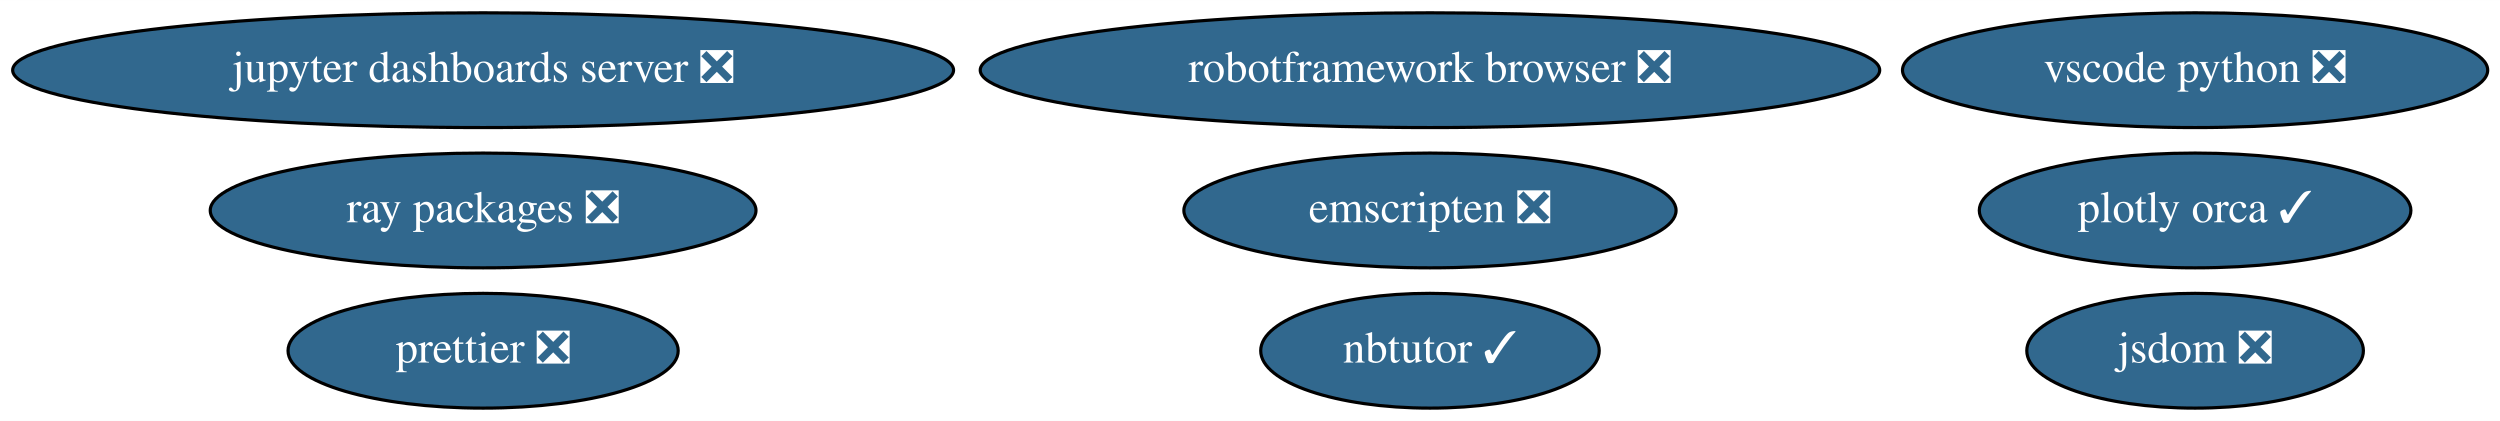
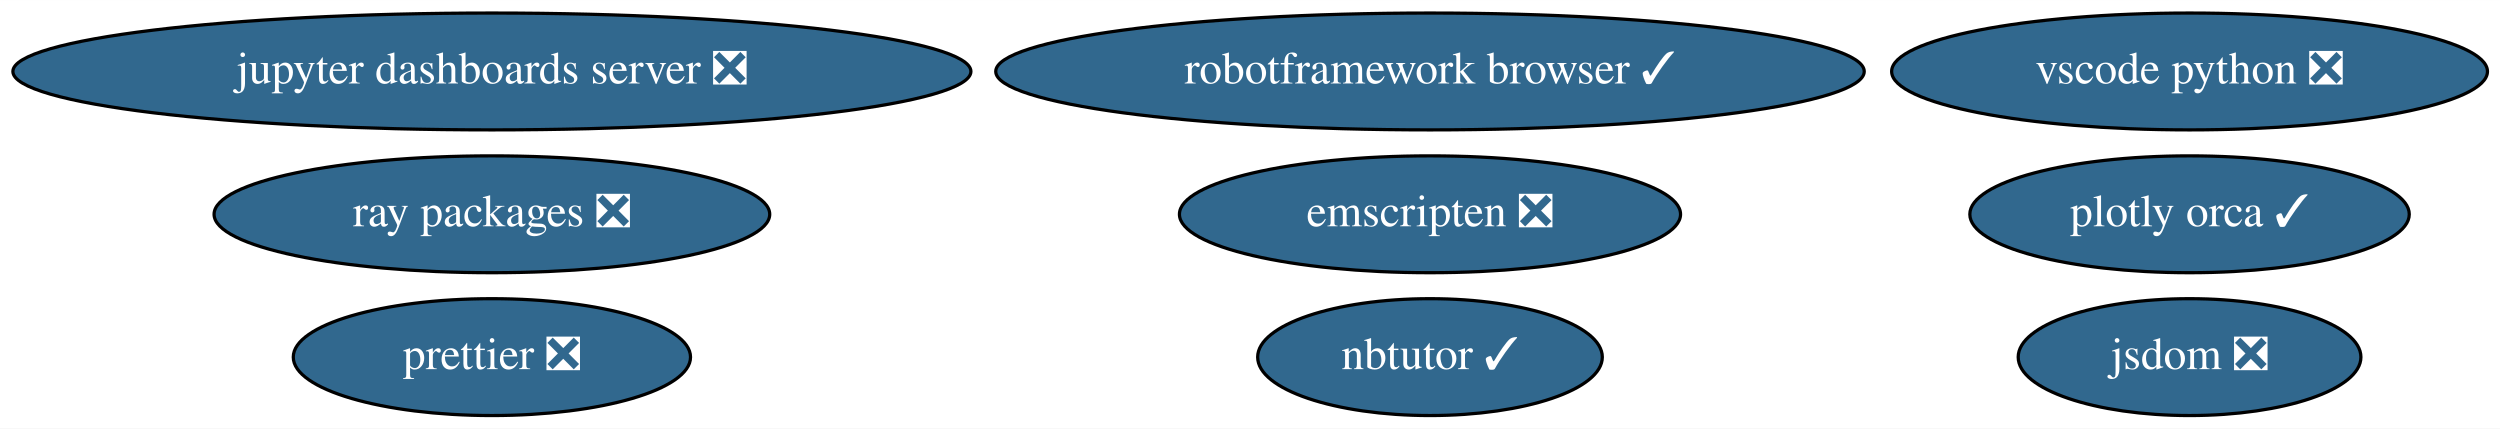
- <svg xmlns="http://www.w3.org/2000/svg" xmlns:xlink="http://www.w3.org/1999/xlink" width="784pt" height="132pt" viewBox="0.00 0.00 784.18 132.00">
+ <svg xmlns="http://www.w3.org/2000/svg" xmlns:xlink="http://www.w3.org/1999/xlink" width="770pt" height="132pt" viewBox="0.00 0.00 770.18 132.00">
  <g id="graph0" class="graph" transform="scale(1 1) rotate(0) translate(4 128)">
-     <polygon fill="white" stroke="transparent" points="-4,4 -4,-128 780.18,-128 780.18,4 -4,4" />
+     <polygon fill="white" stroke="transparent" points="-4,4 -4,-128 766.18,-128 766.18,4 -4,4" />
    <g id="node1" class="node">
      <g id="a_node1">
        <a xlink:href="https://github.com/conda-forge/jupyter-dashboards-server-feedstock/pull/7" xlink:title="jupyter dashboards server ❎">
          <ellipse fill="#31688e" stroke="black" cx="147.54" cy="-106" rx="147.57" ry="18" />
          <text text-anchor="middle" x="147.54" y="-102.3" font-family="Times,serif" font-size="14.00" fill="white">jupyter dashboards server ❎</text>
        </a>
      </g>
    </g>
    <g id="node2" class="node">
      <g id="a_node2">
        <a xlink:href="https://github.com/conda-forge/nbtutor-feedstock/pull/18" xlink:title="nbtutor ✓">
-           <ellipse fill="#31688e" stroke="black" cx="444.54" cy="-18" rx="53.09" ry="18" />
-           <text text-anchor="middle" x="444.54" y="-14.3" font-family="Times,serif" font-size="14.00" fill="white">nbtutor ✓</text>
+           <ellipse fill="#31688e" stroke="black" cx="436.54" cy="-18" rx="53.09" ry="18" />
+           <text text-anchor="middle" x="436.54" y="-14.3" font-family="Times,serif" font-size="14.00" fill="white">nbtutor ✓</text>
        </a>
      </g>
    </g>
    <g id="node3" class="node">
      <g id="a_node3">
        <a xlink:href="https://github.com/conda-forge/jsdom-feedstock/pull/24" xlink:title="jsdom ❎">
-           <ellipse fill="#31688e" stroke="black" cx="684.54" cy="-18" rx="52.79" ry="18" />
-           <text text-anchor="middle" x="684.54" y="-14.3" font-family="Times,serif" font-size="14.00" fill="white">jsdom ❎</text>
+           <ellipse fill="#31688e" stroke="black" cx="670.54" cy="-18" rx="52.79" ry="18" />
+           <text text-anchor="middle" x="670.54" y="-14.3" font-family="Times,serif" font-size="14.00" fill="white">jsdom ❎</text>
        </a>
      </g>
    </g>
    <g id="node4" class="node">
      <g id="a_node4">
        <a xlink:href="https://github.com/conda-forge/plotly-orca-feedstock/pull/16" xlink:title="plotly orca ✓">
-           <ellipse fill="#31688e" stroke="black" cx="684.54" cy="-62" rx="67.69" ry="18" />
-           <text text-anchor="middle" x="684.54" y="-58.3" font-family="Times,serif" font-size="14.00" fill="white">plotly orca ✓</text>
+           <ellipse fill="#31688e" stroke="black" cx="670.54" cy="-62" rx="67.69" ry="18" />
+           <text text-anchor="middle" x="670.54" y="-58.3" font-family="Times,serif" font-size="14.00" fill="white">plotly orca ✓</text>
        </a>
      </g>
    </g>
    <g id="node5" class="node">
      <g id="a_node5">
-         <a xlink:href="https://github.com/conda-forge/robotframework-browser-feedstock/pull/24" xlink:title="robotframework browser ❎">
-           <ellipse fill="#31688e" stroke="black" cx="444.54" cy="-106" rx="141.07" ry="18" />
-           <text text-anchor="middle" x="444.54" y="-102.3" font-family="Times,serif" font-size="14.00" fill="white">robotframework browser ❎</text>
+         <a xlink:href="https://github.com/conda-forge/robotframework-browser-feedstock/pull/24" xlink:title="robotframework browser ✓">
+           <ellipse fill="#31688e" stroke="black" cx="436.54" cy="-106" rx="133.78" ry="18" />
+           <text text-anchor="middle" x="436.54" y="-102.3" font-family="Times,serif" font-size="14.00" fill="white">robotframework browser ✓</text>
        </a>
      </g>
    </g>
    <g id="node6" class="node">
      <g id="a_node6">
        <a xlink:href="https://github.com/conda-forge/emscripten-feedstock/pull/13" xlink:title="emscripten ❎">
-           <ellipse fill="#31688e" stroke="black" cx="444.54" cy="-62" rx="77.19" ry="18" />
-           <text text-anchor="middle" x="444.54" y="-58.3" font-family="Times,serif" font-size="14.00" fill="white">emscripten ❎</text>
+           <ellipse fill="#31688e" stroke="black" cx="436.54" cy="-62" rx="77.19" ry="18" />
+           <text text-anchor="middle" x="436.54" y="-58.3" font-family="Times,serif" font-size="14.00" fill="white">emscripten ❎</text>
        </a>
      </g>
    </g>
    <g id="node7" class="node">
      <g id="a_node7">
        <a xlink:href="https://github.com/conda-forge/ray-packages-feedstock/pull/42" xlink:title="ray packages ❎">
          <ellipse fill="#31688e" stroke="black" cx="147.54" cy="-62" rx="85.59" ry="18" />
          <text text-anchor="middle" x="147.54" y="-58.3" font-family="Times,serif" font-size="14.00" fill="white">ray packages ❎</text>
        </a>
      </g>
    </g>
    <g id="node8" class="node">
      <g id="a_node8">
        <a xlink:href="https://github.com/conda-forge/vscode-python-feedstock/pull/24" xlink:title="vscode python ❎">
-           <ellipse fill="#31688e" stroke="black" cx="684.54" cy="-106" rx="91.78" ry="18" />
-           <text text-anchor="middle" x="684.54" y="-102.3" font-family="Times,serif" font-size="14.00" fill="white">vscode python ❎</text>
+           <ellipse fill="#31688e" stroke="black" cx="670.54" cy="-106" rx="91.78" ry="18" />
+           <text text-anchor="middle" x="670.54" y="-102.3" font-family="Times,serif" font-size="14.00" fill="white">vscode python ❎</text>
        </a>
      </g>
    </g>
    <g id="node9" class="node">
      <g id="a_node9">
        <a xlink:href="https://github.com/conda-forge/prettier-feedstock/pull/20" xlink:title="prettier ❎">
          <ellipse fill="#31688e" stroke="black" cx="147.54" cy="-18" rx="61.19" ry="18" />
          <text text-anchor="middle" x="147.54" y="-14.3" font-family="Times,serif" font-size="14.00" fill="white">prettier ❎</text>
        </a>
      </g>
    </g>
  </g>
</svg>
